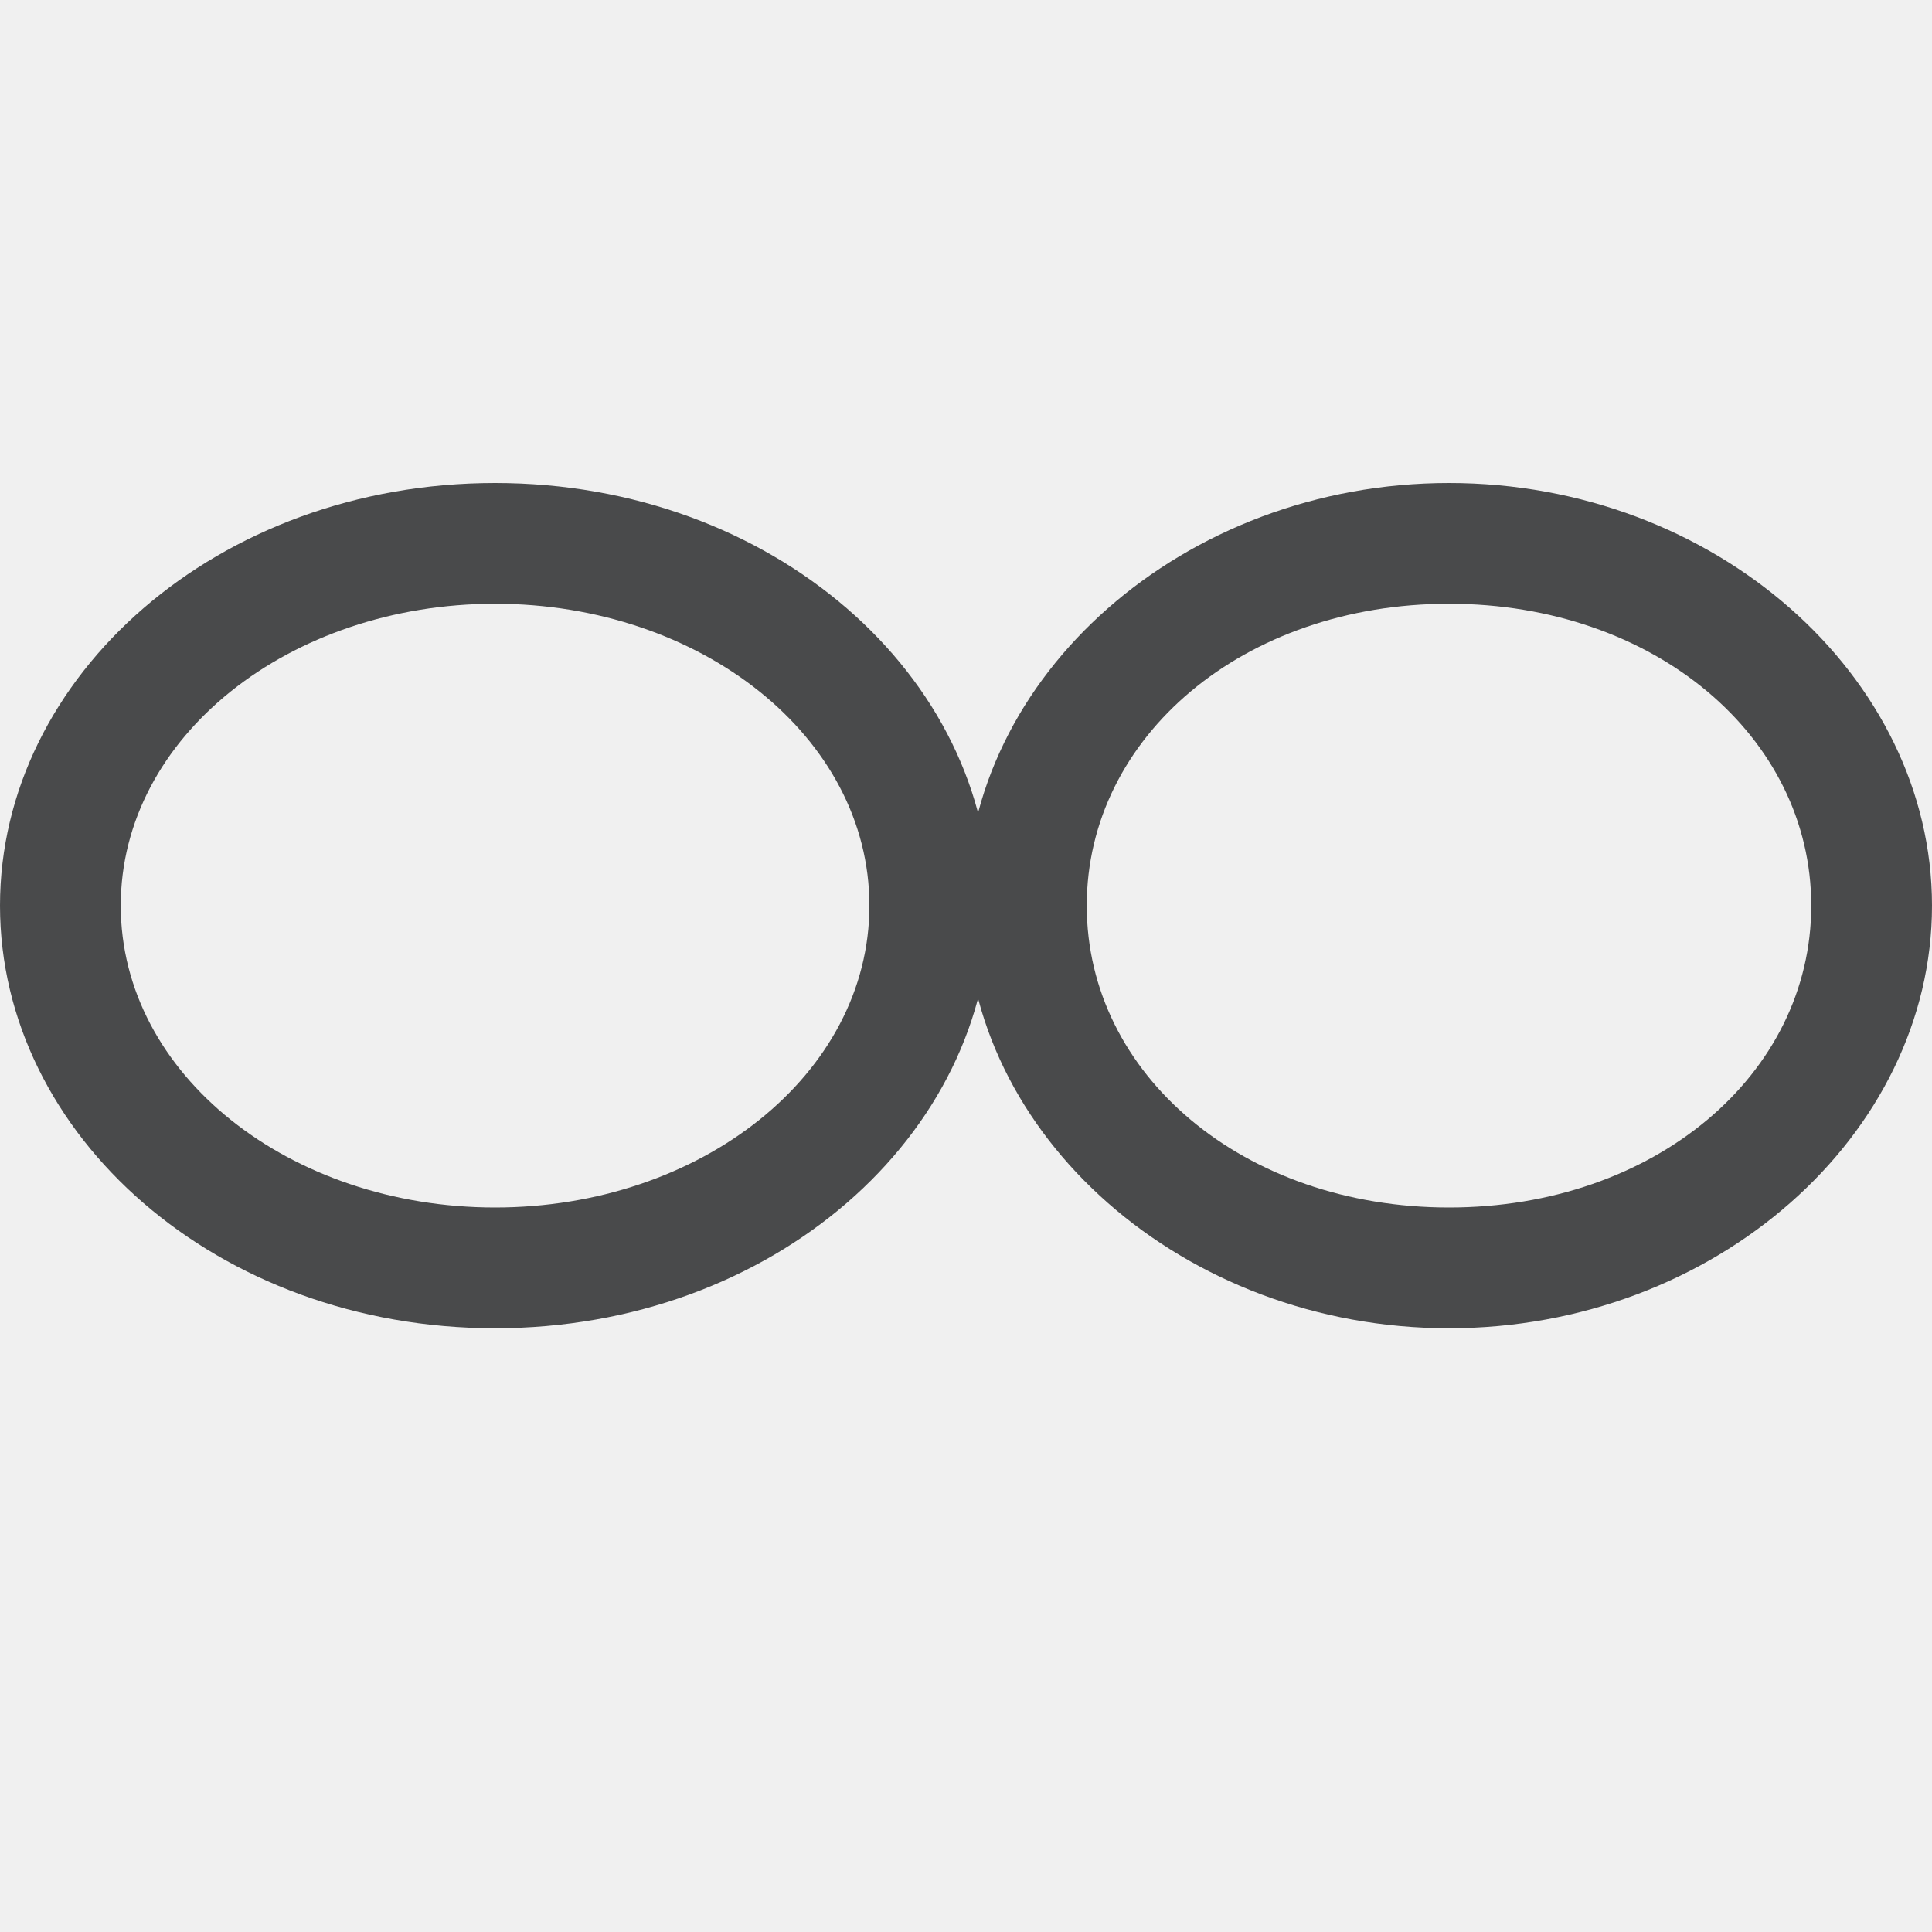
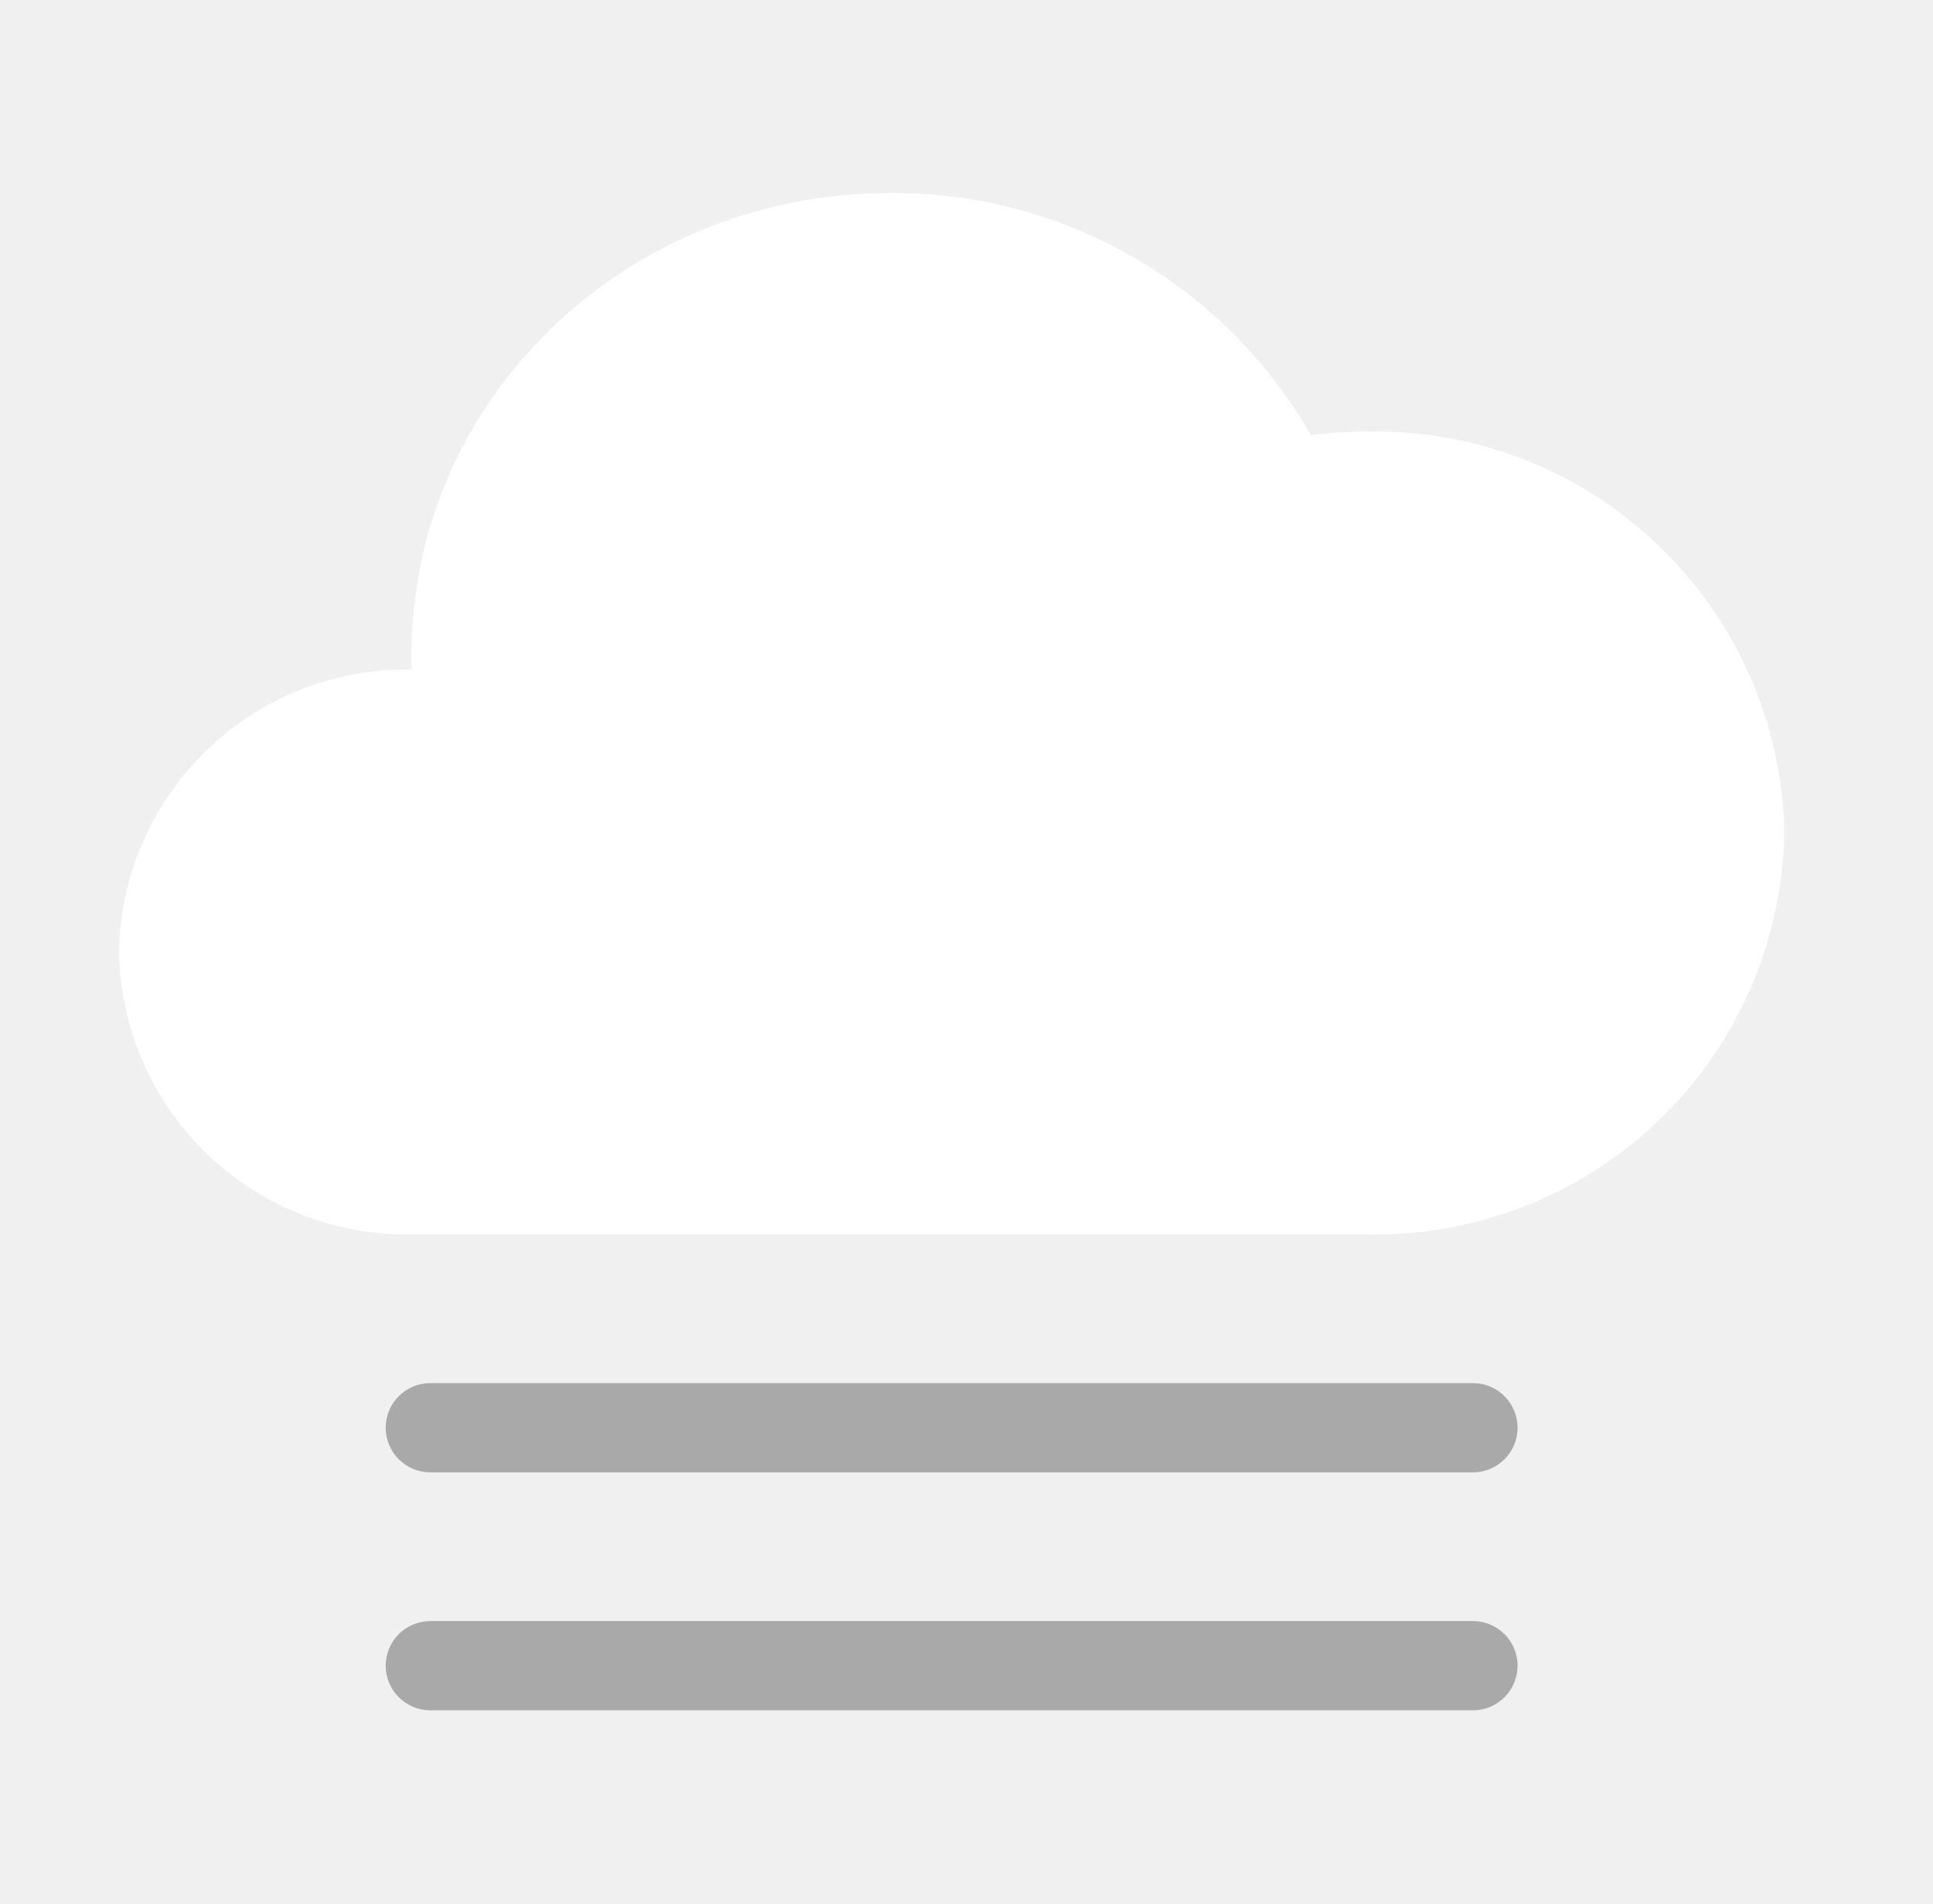
- <svg xmlns="http://www.w3.org/2000/svg" version="1.1" id="图层_1" opacity="0.8" x="0px" y="0px" viewBox="0 0 16 16" style="enable-background:new 0 0 16 16;" xml:space="preserve">
-   <style type="text/css">
- 	.st0{fill:#1F2022;}
- </style>
-   <g id="图层_3">
-     <g>
-       <path class="st0" d="M4.1,5c1.7,0,3.1,1.1,3.1,2.5S5.8,10,4.1,10S1,8.9,1,7.5S2.4,5,4.1,5 M4.1,4C1.8,4,0,5.6,0,7.5S1.8,11,4.1,11    s4.1-1.6,4.1-3.5S6.4,4,4.1,4L4.1,4z" />
-     </g>
-     <g>
-       <path class="st0" d="M12,5c1.7,0,3,1.1,3,2.5S13.7,10,12,10S9,8.9,9,7.5S10.3,5,12,5 M12,4C9.8,4,8,5.6,8,7.5S9.8,11,12,11    s4-1.6,4-3.5S14.2,4,12,4L12,4z" />
+ <svg xmlns="http://www.w3.org/2000/svg" width="65px" height="64px" viewBox="0 0 65 64" version="1.1">
+   <g id="502-霾-Haze" stroke="none" stroke-width="1" fill="none" fill-rule="evenodd" transform="translate(0, 0)">
+     <g transform="translate(4, 6)" fill-rule="nonzero">
+       <path d="M9.84,35.5 C7.275,35.545 4.798,34.57 2.952,32.788 C1.107,31.007 0.045,28.565 0,26 C0.099,20.663 4.503,16.415 9.84,16.51 L9.84,16.51 C9.84,16.34 9.84,16.16 9.84,15.99 C9.84,7.43 17.04,0.49 25.92,0.49 C31.764,0.445 37.178,3.557 40.08,8.63 C40.717,8.549 41.358,8.509 42,8.51 C49.588,8.376 55.852,14.412 56,22 C55.934,25.647 54.422,29.118 51.797,31.65 C49.171,34.182 45.647,35.567 42,35.5 L9.84,35.5 Z" id="路径" fill="#FFFFFF" />
+       <g id="编组" opacity="0.9" transform="translate(8, 40)" fill="#A1A1A1">
+         <path d="M37.53,3.5 L2.47,3.5 C1.642,3.5 0.97,2.828 0.97,2 C0.97,1.172 1.642,0.5 2.47,0.5 L37.53,0.5 C38.358,0.5 39.03,1.172 39.03,2 C39.03,2.828 38.358,3.5 37.53,3.5 Z" id="路径" />
+       </g>
+       <g id="编组" opacity="0.9" transform="translate(8, 48)" fill="#A1A1A1">
+         <path d="M37.53,3.5 L2.47,3.5 C1.642,3.5 0.97,2.828 0.97,2 C0.97,1.172 1.642,0.5 2.47,0.5 L37.53,0.5 C38.358,0.5 39.03,1.172 39.03,2 C39.03,2.828 38.358,3.5 37.53,3.5 L37.53,3.5 Z" id="路径" />
+       </g>
    </g>
  </g>
</svg>
